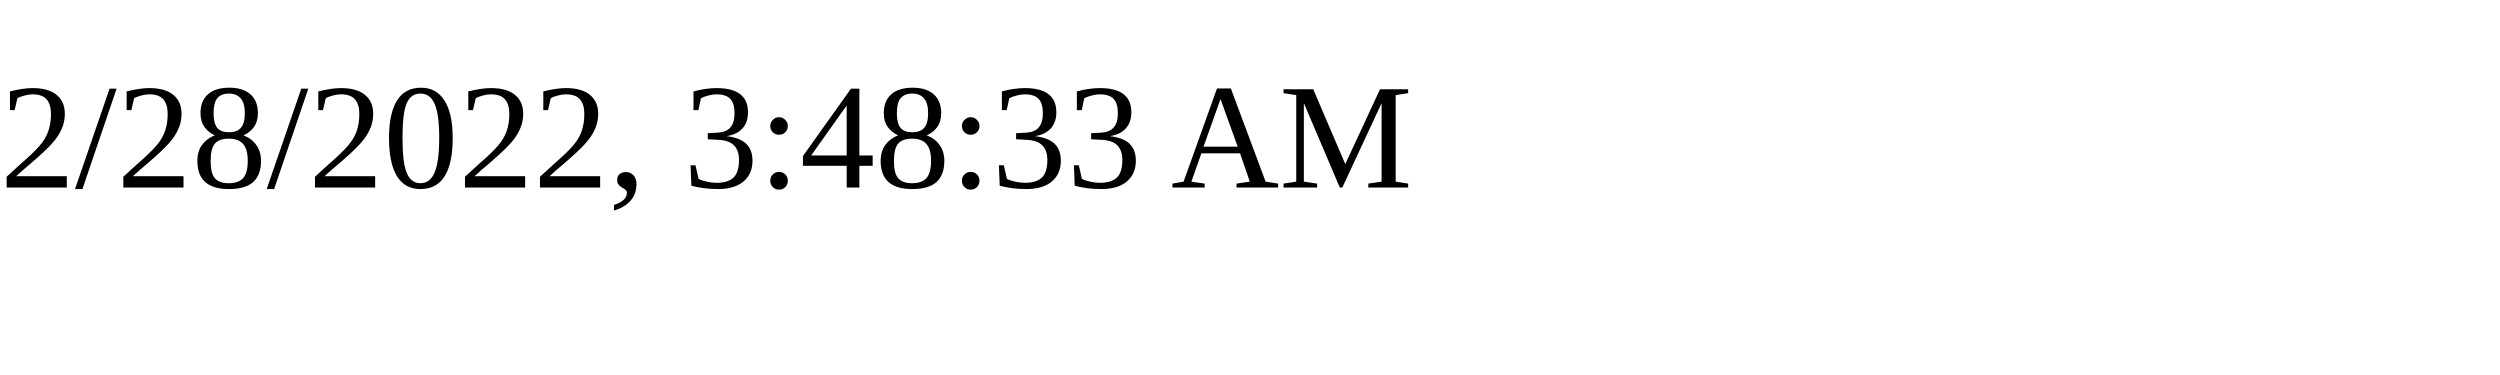
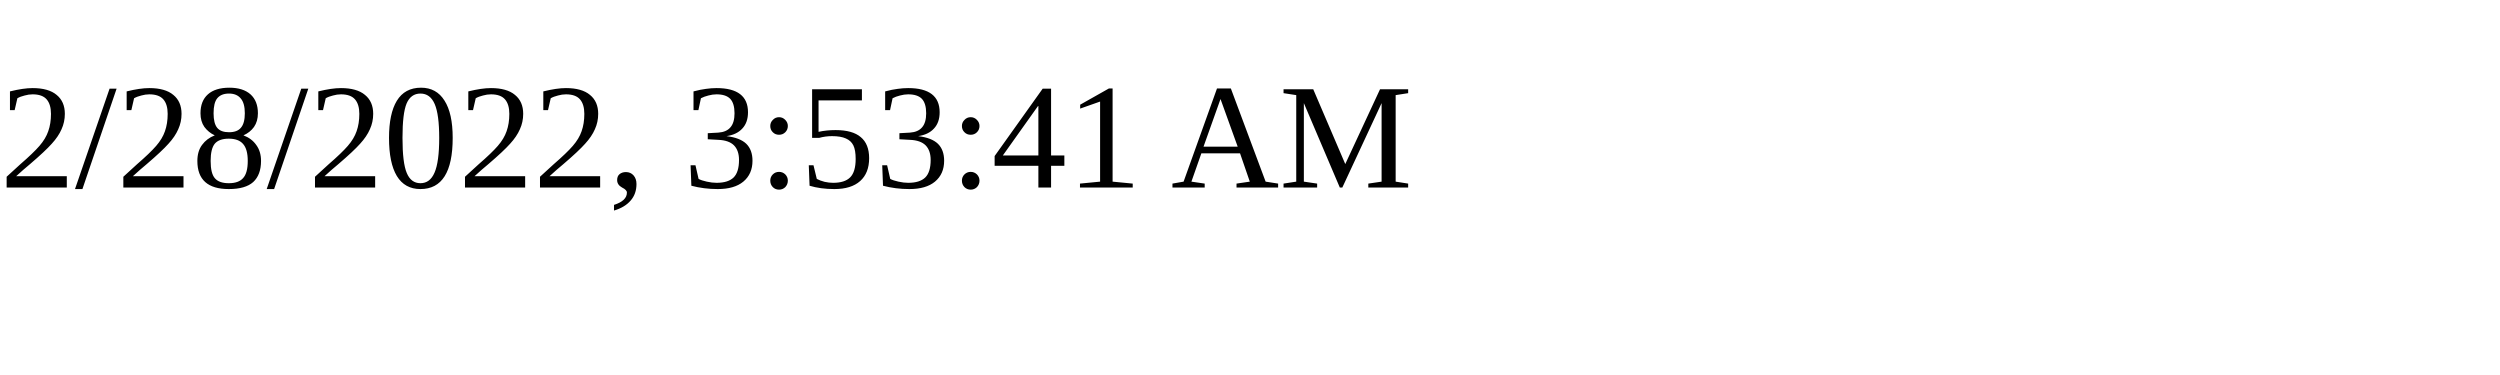
<svg xmlns="http://www.w3.org/2000/svg" height="30" width="200">
-   <text x="0" y="15">2/28/2022, 3:48:33 AM</text>
+   <text x="0" y="15">2/28/2022, 3:53:41 AM</text>
</svg>
